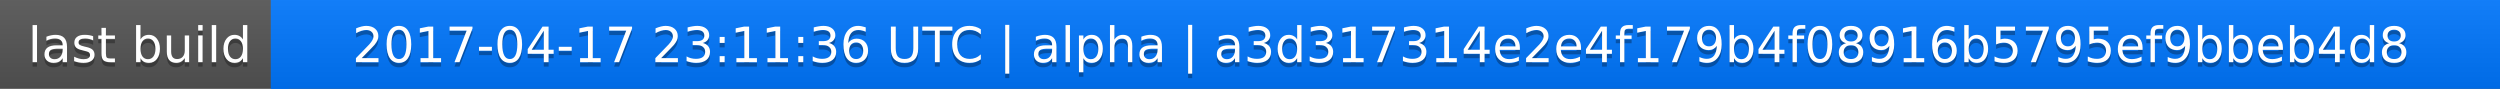
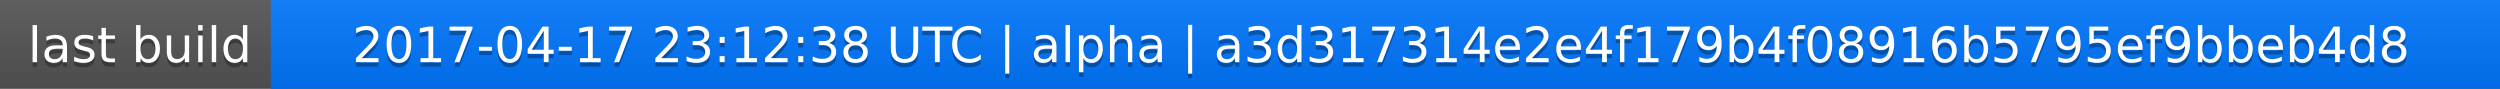
<svg xmlns="http://www.w3.org/2000/svg" width="563" height="20">
  <linearGradient id="a" x2="0" y2="100%">
    <stop offset="0" stop-color="#bbb" stop-opacity=".1" />
    <stop offset="1" stop-opacity=".1" />
  </linearGradient>
  <rect rx="0" width="563" height="20" fill="#555" />
  <rect rx="0" x="61" width="502" height="20" fill="#07f" />
  <path fill="#07f" d="M61 0h4v20h-4z" />
  <rect rx="0" width="563" height="20" fill="url(#a)" />
  <g fill="#fff" text-anchor="middle" font-family="DejaVu Sans,Verdana,Geneva,sans-serif" font-size="11">
    <text x="31.5" y="15" fill="#010101" fill-opacity=".3">last build</text>
    <text x="31.5" y="14">last build</text>
-     <text x="311" y="15" fill="#010101" fill-opacity=".3">2017-04-17 23:11:36 UTC | alpha | a3d317314e2e4f179b4f08916b5795ef9bbeb4d8</text>
-     <text x="311" y="14">2017-04-17 23:11:36 UTC | alpha | a3d317314e2e4f179b4f08916b5795ef9bbeb4d8</text>
+     <text x="311" y="15" fill="#010101" fill-opacity=".3">2017-04-17 23:12:38 UTC | alpha | a3d317314e2e4f179b4f08916b5795ef9bbeb4d8</text>
+     <text x="311" y="14">2017-04-17 23:12:38 UTC | alpha | a3d317314e2e4f179b4f08916b5795ef9bbeb4d8</text>
  </g>
</svg>
